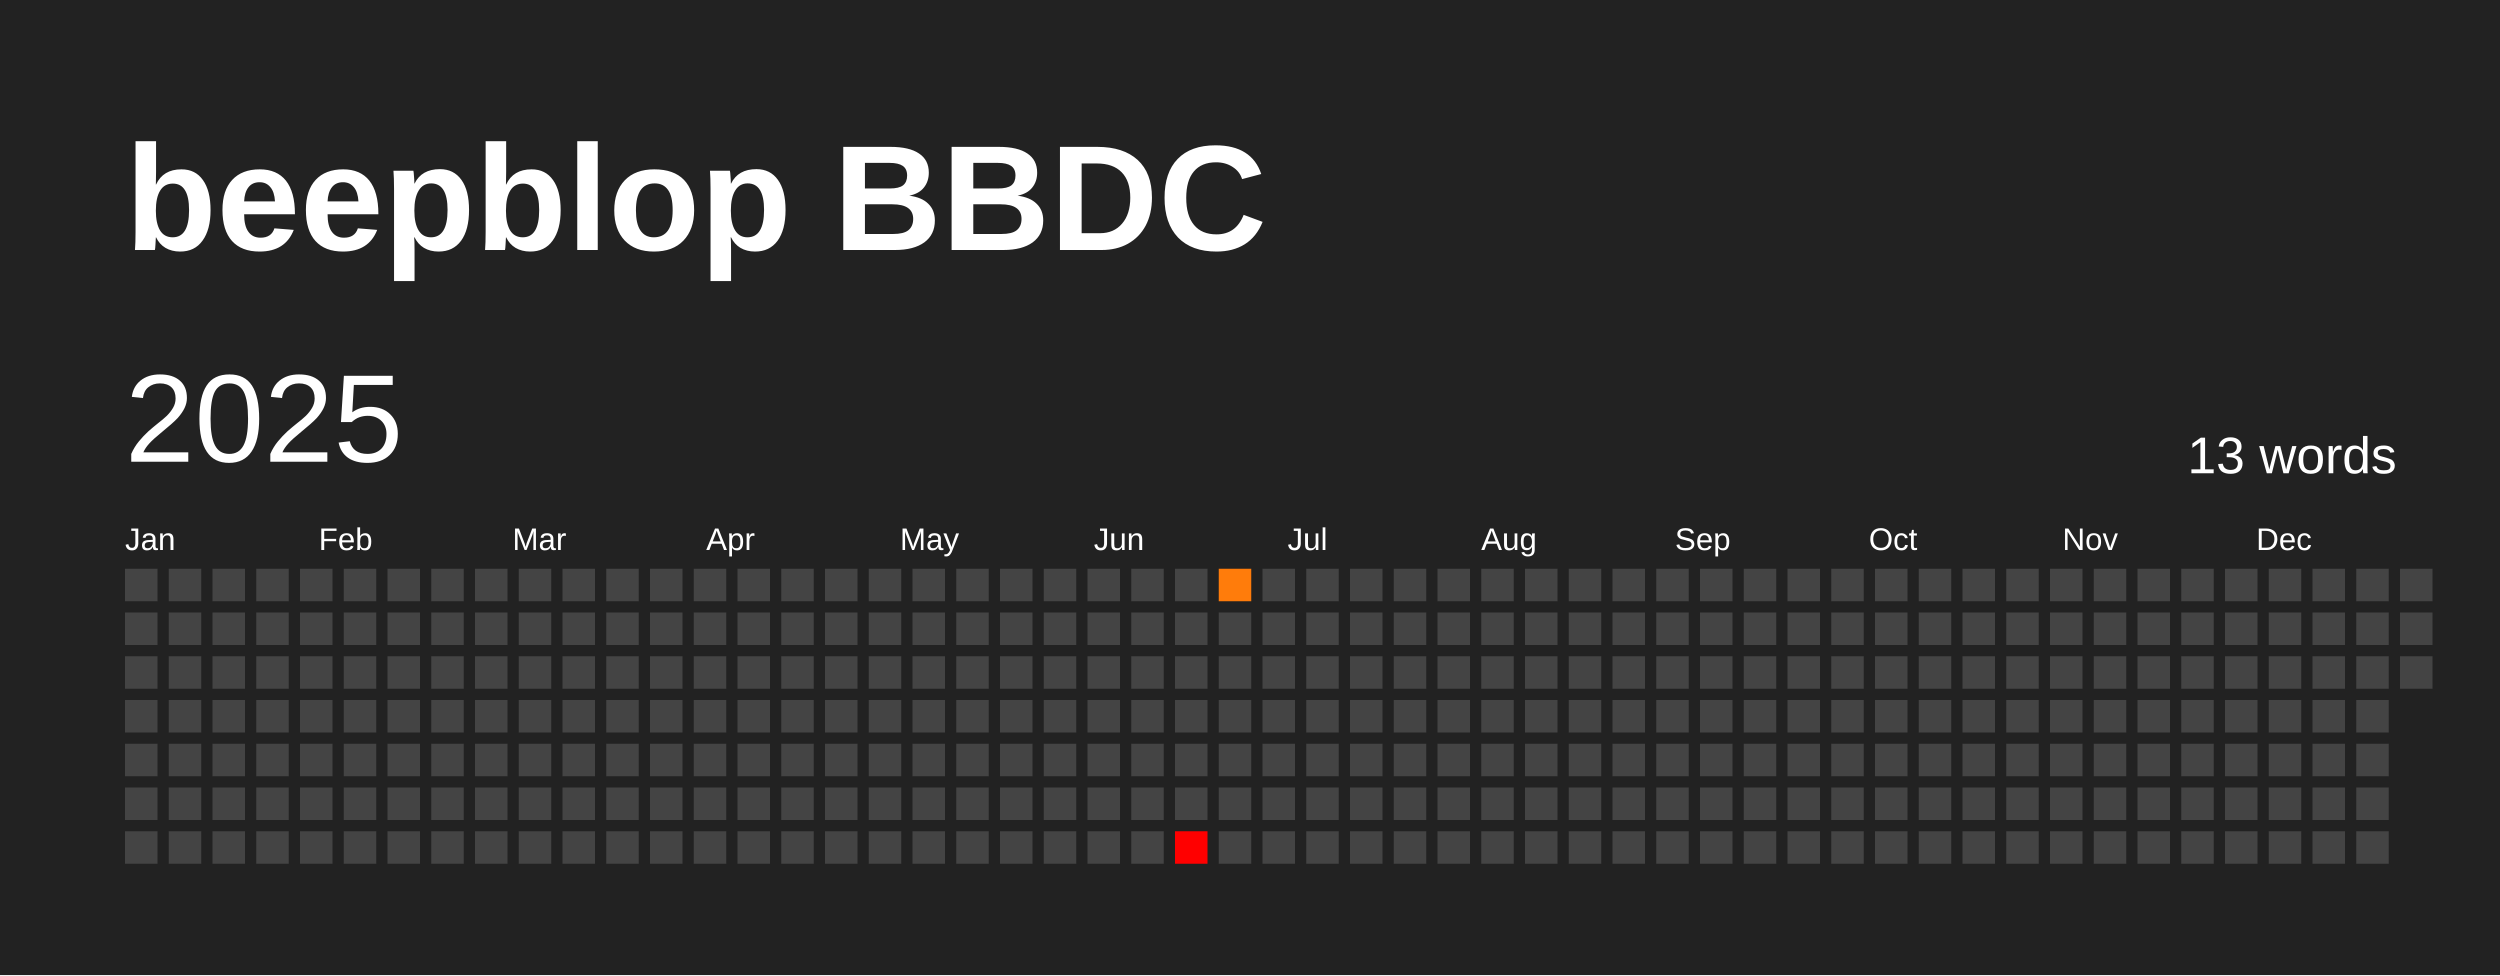
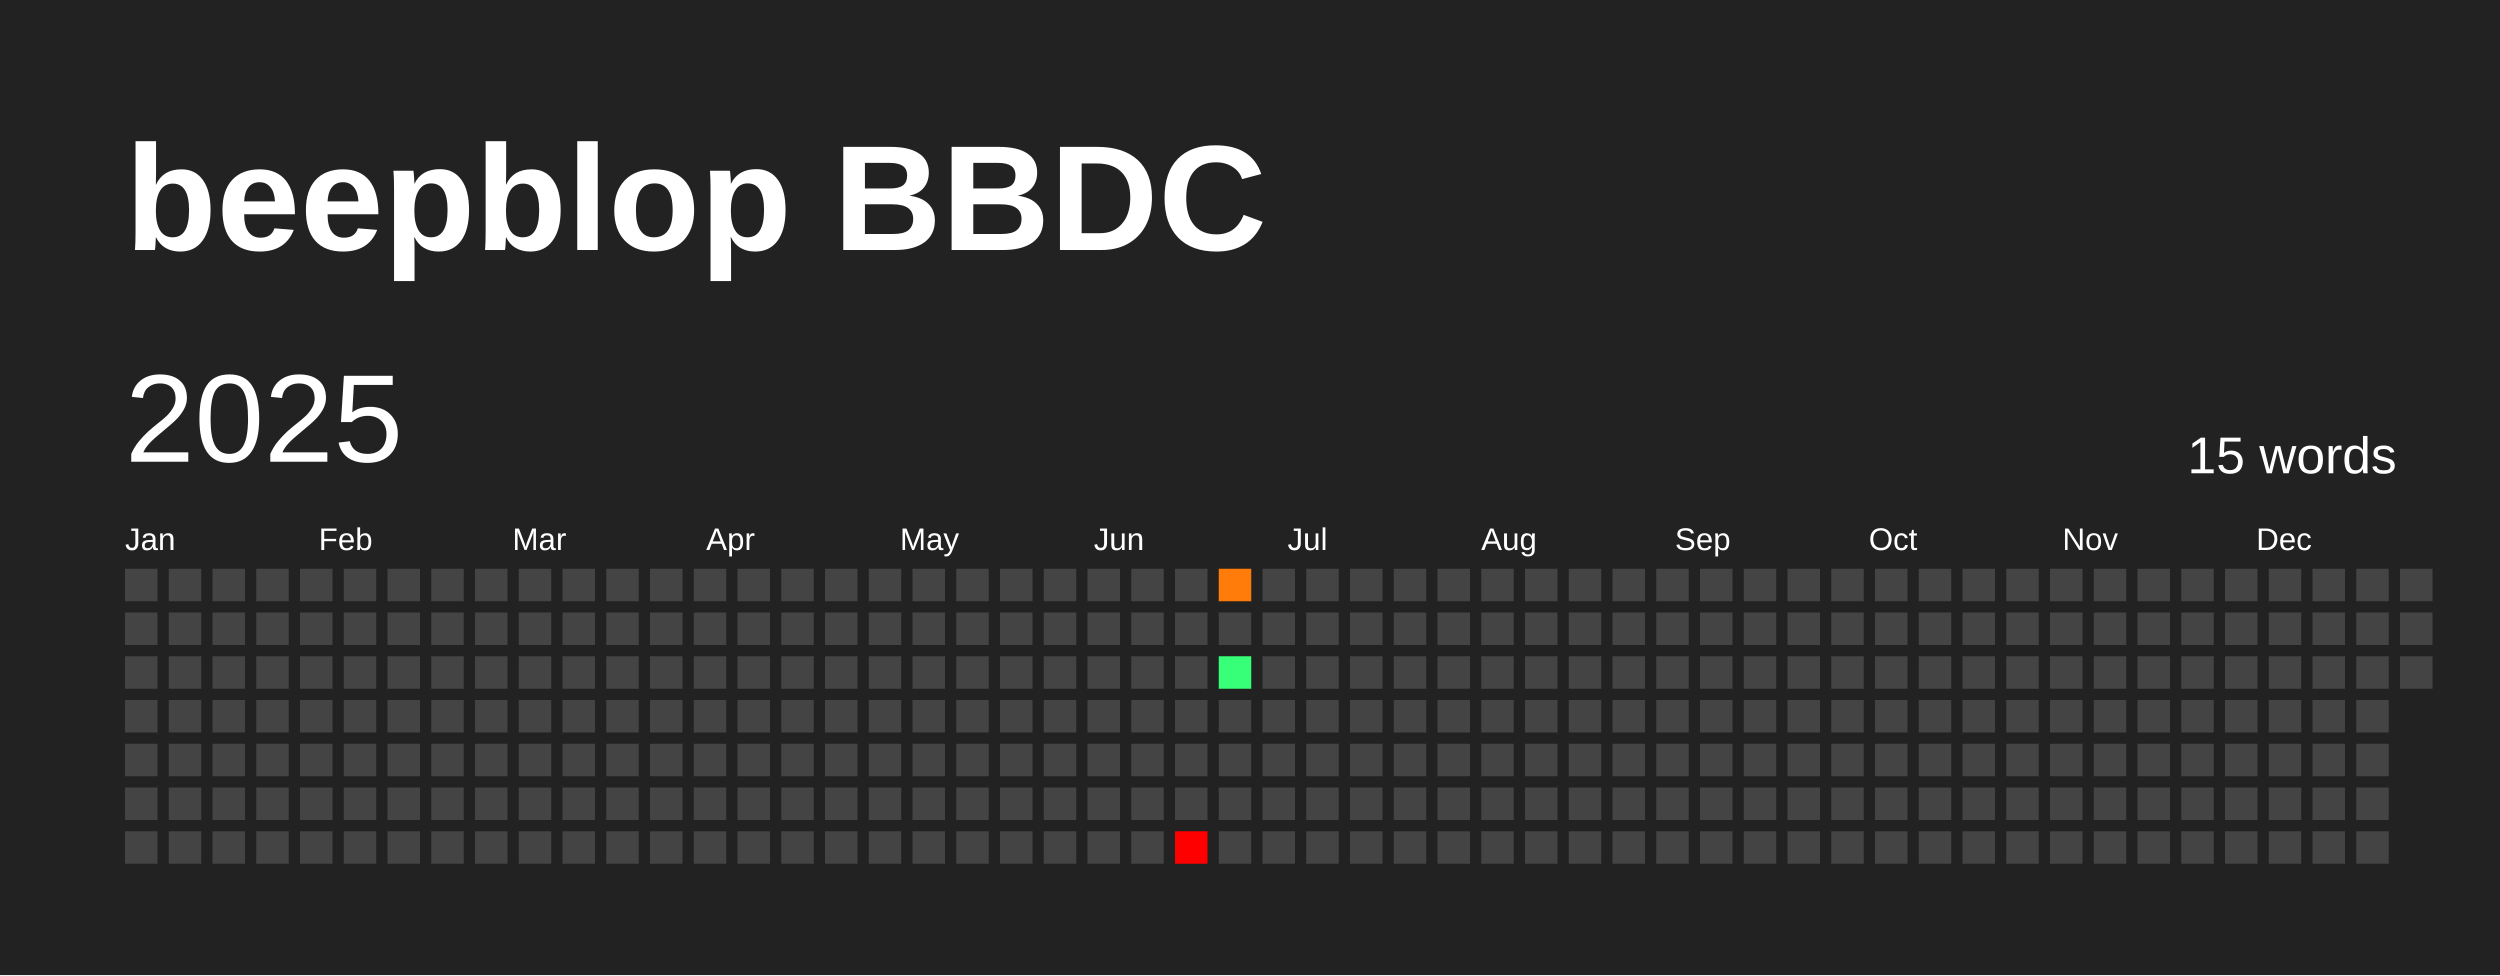
<svg xmlns="http://www.w3.org/2000/svg" baseProfile="full" height="78mm" version="1.1" viewBox="0,0,200,78" width="200mm">
  <defs />
  <rect fill="#222222" height="78" width="200" x="0" y="0" />
  <text fill="#FFFFFF" style="font-size:12px; font-family:Arial; font-weight:bold;" x="10" y="20">beepblop BBDC</text>
  <text dominant-baseline="hanging" fill="#FFFFFF" style="font-size:10.0px; font-family:Arial;" x="10" y="30">2025</text>
-   <text dominant-baseline="hanging" fill="#FFFFFF" style="font-size:4.125px; font-family:Arial;" x="175" y="35">13 words</text>
+   <text dominant-baseline="hanging" fill="#FFFFFF" style="font-size:4.125px; font-family:Arial;" x="175" y="35">15 words</text>
  <text fill="#FFFFFF" style="font-size:2.5px; font-family:Arial" x="10.0" y="44">Jan</text>
  <text fill="#FFFFFF" style="font-size:2.5px; font-family:Arial" x="25.5" y="44">Feb</text>
  <text fill="#FFFFFF" style="font-size:2.5px; font-family:Arial" x="41.0" y="44">Mar</text>
  <text fill="#FFFFFF" style="font-size:2.5px; font-family:Arial" x="56.5" y="44">Apr</text>
  <text fill="#FFFFFF" style="font-size:2.5px; font-family:Arial" x="72.0" y="44">May</text>
  <text fill="#FFFFFF" style="font-size:2.5px; font-family:Arial" x="87.5" y="44">Jun</text>
  <text fill="#FFFFFF" style="font-size:2.5px; font-family:Arial" x="103.0" y="44">Jul</text>
  <text fill="#FFFFFF" style="font-size:2.5px; font-family:Arial" x="118.5" y="44">Aug</text>
  <text fill="#FFFFFF" style="font-size:2.5px; font-family:Arial" x="134.0" y="44">Sep</text>
  <text fill="#FFFFFF" style="font-size:2.5px; font-family:Arial" x="149.5" y="44">Oct</text>
  <text fill="#FFFFFF" style="font-size:2.5px; font-family:Arial" x="165.0" y="44">Nov</text>
  <text fill="#FFFFFF" style="font-size:2.5px; font-family:Arial" x="180.5" y="44">Dec</text>
  <rect fill="#444444" height="2.6" width="2.6" x="10.0" y="45.5" />
  <rect fill="#444444" height="2.6" width="2.6" x="10.0" y="49.0" />
  <rect fill="#444444" height="2.6" width="2.6" x="10.0" y="52.5" />
  <rect fill="#444444" height="2.6" width="2.6" x="10.0" y="56.0" />
  <rect fill="#444444" height="2.6" width="2.6" x="10.0" y="59.5" />
  <rect fill="#444444" height="2.6" width="2.6" x="10.0" y="63.0" />
  <rect fill="#444444" height="2.6" width="2.6" x="10.0" y="66.5" />
  <rect fill="#444444" height="2.6" width="2.6" x="13.5" y="45.5" />
  <rect fill="#444444" height="2.6" width="2.6" x="13.5" y="49.0" />
  <rect fill="#444444" height="2.6" width="2.6" x="13.5" y="52.5" />
  <rect fill="#444444" height="2.6" width="2.6" x="13.5" y="56.0" />
  <rect fill="#444444" height="2.6" width="2.6" x="13.5" y="59.5" />
  <rect fill="#444444" height="2.6" width="2.6" x="13.5" y="63.0" />
  <rect fill="#444444" height="2.6" width="2.6" x="13.5" y="66.5" />
  <rect fill="#444444" height="2.6" width="2.6" x="17.0" y="45.5" />
  <rect fill="#444444" height="2.6" width="2.6" x="17.0" y="49.0" />
  <rect fill="#444444" height="2.6" width="2.6" x="17.0" y="52.5" />
  <rect fill="#444444" height="2.6" width="2.6" x="17.0" y="56.0" />
  <rect fill="#444444" height="2.6" width="2.6" x="17.0" y="59.5" />
  <rect fill="#444444" height="2.6" width="2.6" x="17.0" y="63.0" />
  <rect fill="#444444" height="2.6" width="2.6" x="17.0" y="66.5" />
  <rect fill="#444444" height="2.6" width="2.6" x="20.5" y="45.5" />
  <rect fill="#444444" height="2.6" width="2.6" x="20.5" y="49.0" />
  <rect fill="#444444" height="2.6" width="2.6" x="20.5" y="52.5" />
  <rect fill="#444444" height="2.6" width="2.6" x="20.5" y="56.0" />
  <rect fill="#444444" height="2.6" width="2.6" x="20.5" y="59.5" />
  <rect fill="#444444" height="2.6" width="2.6" x="20.5" y="63.0" />
  <rect fill="#444444" height="2.6" width="2.6" x="20.5" y="66.5" />
  <rect fill="#444444" height="2.6" width="2.6" x="24.0" y="45.5" />
  <rect fill="#444444" height="2.6" width="2.6" x="24.0" y="49.0" />
  <rect fill="#444444" height="2.6" width="2.6" x="24.0" y="52.5" />
  <rect fill="#444444" height="2.6" width="2.6" x="24.0" y="56.0" />
  <rect fill="#444444" height="2.6" width="2.6" x="24.0" y="59.5" />
  <rect fill="#444444" height="2.6" width="2.6" x="24.0" y="63.0" />
  <rect fill="#444444" height="2.6" width="2.6" x="24.0" y="66.5" />
  <rect fill="#444444" height="2.6" width="2.6" x="27.5" y="45.5" />
  <rect fill="#444444" height="2.6" width="2.6" x="27.5" y="49.0" />
  <rect fill="#444444" height="2.6" width="2.6" x="27.5" y="52.5" />
  <rect fill="#444444" height="2.6" width="2.6" x="27.5" y="56.0" />
  <rect fill="#444444" height="2.6" width="2.6" x="27.5" y="59.5" />
  <rect fill="#444444" height="2.6" width="2.6" x="27.5" y="63.0" />
  <rect fill="#444444" height="2.6" width="2.6" x="27.5" y="66.5" />
  <rect fill="#444444" height="2.6" width="2.6" x="31.0" y="45.5" />
  <rect fill="#444444" height="2.6" width="2.6" x="31.0" y="49.0" />
  <rect fill="#444444" height="2.6" width="2.6" x="31.0" y="52.5" />
  <rect fill="#444444" height="2.6" width="2.6" x="31.0" y="56.0" />
  <rect fill="#444444" height="2.6" width="2.6" x="31.0" y="59.5" />
  <rect fill="#444444" height="2.6" width="2.6" x="31.0" y="63.0" />
  <rect fill="#444444" height="2.6" width="2.6" x="31.0" y="66.5" />
  <rect fill="#444444" height="2.6" width="2.6" x="34.5" y="45.5" />
  <rect fill="#444444" height="2.6" width="2.6" x="34.5" y="49.0" />
  <rect fill="#444444" height="2.6" width="2.6" x="34.5" y="52.5" />
  <rect fill="#444444" height="2.6" width="2.6" x="34.5" y="56.0" />
  <rect fill="#444444" height="2.6" width="2.6" x="34.5" y="59.5" />
  <rect fill="#444444" height="2.6" width="2.6" x="34.5" y="63.0" />
  <rect fill="#444444" height="2.6" width="2.6" x="34.5" y="66.5" />
  <rect fill="#444444" height="2.6" width="2.6" x="38.0" y="45.5" />
  <rect fill="#444444" height="2.6" width="2.6" x="38.0" y="49.0" />
  <rect fill="#444444" height="2.6" width="2.6" x="38.0" y="52.5" />
  <rect fill="#444444" height="2.6" width="2.6" x="38.0" y="56.0" />
  <rect fill="#444444" height="2.6" width="2.6" x="38.0" y="59.5" />
  <rect fill="#444444" height="2.6" width="2.6" x="38.0" y="63.0" />
  <rect fill="#444444" height="2.6" width="2.6" x="38.0" y="66.5" />
  <rect fill="#444444" height="2.6" width="2.6" x="41.5" y="45.5" />
  <rect fill="#444444" height="2.6" width="2.6" x="41.5" y="49.0" />
  <rect fill="#444444" height="2.6" width="2.6" x="41.5" y="52.5" />
  <rect fill="#444444" height="2.6" width="2.6" x="41.5" y="56.0" />
  <rect fill="#444444" height="2.6" width="2.6" x="41.5" y="59.5" />
  <rect fill="#444444" height="2.6" width="2.6" x="41.5" y="63.0" />
  <rect fill="#444444" height="2.6" width="2.6" x="41.5" y="66.5" />
  <rect fill="#444444" height="2.6" width="2.6" x="45.0" y="45.5" />
  <rect fill="#444444" height="2.6" width="2.6" x="45.0" y="49.0" />
  <rect fill="#444444" height="2.6" width="2.6" x="45.0" y="52.5" />
  <rect fill="#444444" height="2.6" width="2.6" x="45.0" y="56.0" />
  <rect fill="#444444" height="2.6" width="2.6" x="45.0" y="59.5" />
  <rect fill="#444444" height="2.6" width="2.6" x="45.0" y="63.0" />
  <rect fill="#444444" height="2.6" width="2.6" x="45.0" y="66.5" />
  <rect fill="#444444" height="2.6" width="2.6" x="48.5" y="45.5" />
  <rect fill="#444444" height="2.6" width="2.6" x="48.5" y="49.0" />
  <rect fill="#444444" height="2.6" width="2.6" x="48.5" y="52.5" />
  <rect fill="#444444" height="2.6" width="2.6" x="48.5" y="56.0" />
  <rect fill="#444444" height="2.6" width="2.6" x="48.5" y="59.5" />
  <rect fill="#444444" height="2.6" width="2.6" x="48.5" y="63.0" />
  <rect fill="#444444" height="2.6" width="2.6" x="48.5" y="66.5" />
  <rect fill="#444444" height="2.6" width="2.6" x="52.0" y="45.5" />
  <rect fill="#444444" height="2.6" width="2.6" x="52.0" y="49.0" />
  <rect fill="#444444" height="2.6" width="2.6" x="52.0" y="52.5" />
  <rect fill="#444444" height="2.6" width="2.6" x="52.0" y="56.0" />
  <rect fill="#444444" height="2.6" width="2.6" x="52.0" y="59.5" />
  <rect fill="#444444" height="2.6" width="2.6" x="52.0" y="63.0" />
  <rect fill="#444444" height="2.6" width="2.6" x="52.0" y="66.5" />
  <rect fill="#444444" height="2.6" width="2.6" x="55.5" y="45.5" />
  <rect fill="#444444" height="2.6" width="2.6" x="55.5" y="49.0" />
  <rect fill="#444444" height="2.6" width="2.6" x="55.5" y="52.5" />
  <rect fill="#444444" height="2.6" width="2.6" x="55.5" y="56.0" />
  <rect fill="#444444" height="2.6" width="2.6" x="55.5" y="59.5" />
  <rect fill="#444444" height="2.6" width="2.6" x="55.5" y="63.0" />
  <rect fill="#444444" height="2.6" width="2.6" x="55.5" y="66.5" />
  <rect fill="#444444" height="2.6" width="2.6" x="59.0" y="45.5" />
  <rect fill="#444444" height="2.6" width="2.6" x="59.0" y="49.0" />
  <rect fill="#444444" height="2.6" width="2.6" x="59.0" y="52.5" />
  <rect fill="#444444" height="2.6" width="2.6" x="59.0" y="56.0" />
  <rect fill="#444444" height="2.6" width="2.6" x="59.0" y="59.5" />
  <rect fill="#444444" height="2.6" width="2.6" x="59.0" y="63.0" />
  <rect fill="#444444" height="2.6" width="2.6" x="59.0" y="66.5" />
  <rect fill="#444444" height="2.6" width="2.6" x="62.5" y="45.5" />
  <rect fill="#444444" height="2.6" width="2.6" x="62.5" y="49.0" />
  <rect fill="#444444" height="2.6" width="2.6" x="62.5" y="52.5" />
  <rect fill="#444444" height="2.6" width="2.6" x="62.5" y="56.0" />
  <rect fill="#444444" height="2.6" width="2.6" x="62.5" y="59.5" />
  <rect fill="#444444" height="2.6" width="2.6" x="62.5" y="63.0" />
  <rect fill="#444444" height="2.6" width="2.6" x="62.5" y="66.5" />
  <rect fill="#444444" height="2.6" width="2.6" x="66.0" y="45.5" />
  <rect fill="#444444" height="2.6" width="2.6" x="66.0" y="49.0" />
  <rect fill="#444444" height="2.6" width="2.6" x="66.0" y="52.5" />
  <rect fill="#444444" height="2.6" width="2.6" x="66.0" y="56.0" />
  <rect fill="#444444" height="2.6" width="2.6" x="66.0" y="59.5" />
  <rect fill="#444444" height="2.6" width="2.6" x="66.0" y="63.0" />
  <rect fill="#444444" height="2.6" width="2.6" x="66.0" y="66.5" />
  <rect fill="#444444" height="2.6" width="2.6" x="69.5" y="45.5" />
  <rect fill="#444444" height="2.6" width="2.6" x="69.5" y="49.0" />
  <rect fill="#444444" height="2.6" width="2.6" x="69.5" y="52.5" />
  <rect fill="#444444" height="2.6" width="2.6" x="69.5" y="56.0" />
  <rect fill="#444444" height="2.6" width="2.6" x="69.5" y="59.5" />
  <rect fill="#444444" height="2.6" width="2.6" x="69.5" y="63.0" />
  <rect fill="#444444" height="2.6" width="2.6" x="69.5" y="66.5" />
  <rect fill="#444444" height="2.6" width="2.6" x="73.0" y="45.5" />
  <rect fill="#444444" height="2.6" width="2.6" x="73.0" y="49.0" />
  <rect fill="#444444" height="2.6" width="2.6" x="73.0" y="52.5" />
  <rect fill="#444444" height="2.6" width="2.6" x="73.0" y="56.0" />
  <rect fill="#444444" height="2.6" width="2.6" x="73.0" y="59.5" />
  <rect fill="#444444" height="2.6" width="2.6" x="73.0" y="63.0" />
  <rect fill="#444444" height="2.6" width="2.6" x="73.0" y="66.5" />
  <rect fill="#444444" height="2.6" width="2.6" x="76.5" y="45.5" />
  <rect fill="#444444" height="2.6" width="2.6" x="76.5" y="49.0" />
  <rect fill="#444444" height="2.6" width="2.6" x="76.5" y="52.5" />
  <rect fill="#444444" height="2.6" width="2.6" x="76.5" y="56.0" />
  <rect fill="#444444" height="2.6" width="2.6" x="76.5" y="59.5" />
  <rect fill="#444444" height="2.6" width="2.6" x="76.5" y="63.0" />
  <rect fill="#444444" height="2.6" width="2.6" x="76.5" y="66.5" />
  <rect fill="#444444" height="2.6" width="2.6" x="80.0" y="45.5" />
  <rect fill="#444444" height="2.6" width="2.6" x="80.0" y="49.0" />
  <rect fill="#444444" height="2.6" width="2.6" x="80.0" y="52.5" />
  <rect fill="#444444" height="2.6" width="2.6" x="80.0" y="56.0" />
  <rect fill="#444444" height="2.6" width="2.6" x="80.0" y="59.5" />
  <rect fill="#444444" height="2.6" width="2.6" x="80.0" y="63.0" />
  <rect fill="#444444" height="2.6" width="2.6" x="80.0" y="66.5" />
  <rect fill="#444444" height="2.6" width="2.6" x="83.5" y="45.5" />
  <rect fill="#444444" height="2.6" width="2.6" x="83.5" y="49.0" />
  <rect fill="#444444" height="2.6" width="2.6" x="83.5" y="52.5" />
  <rect fill="#444444" height="2.6" width="2.6" x="83.5" y="56.0" />
  <rect fill="#444444" height="2.6" width="2.6" x="83.5" y="59.5" />
  <rect fill="#444444" height="2.6" width="2.6" x="83.5" y="63.0" />
  <rect fill="#444444" height="2.6" width="2.6" x="83.5" y="66.5" />
  <rect fill="#444444" height="2.6" width="2.6" x="87.0" y="45.5" />
  <rect fill="#444444" height="2.6" width="2.6" x="87.0" y="49.0" />
  <rect fill="#444444" height="2.6" width="2.6" x="87.0" y="52.5" />
  <rect fill="#444444" height="2.6" width="2.6" x="87.0" y="56.0" />
  <rect fill="#444444" height="2.6" width="2.6" x="87.0" y="59.5" />
  <rect fill="#444444" height="2.6" width="2.6" x="87.0" y="63.0" />
  <rect fill="#444444" height="2.6" width="2.6" x="87.0" y="66.5" />
  <rect fill="#444444" height="2.6" width="2.6" x="90.5" y="45.5" />
  <rect fill="#444444" height="2.6" width="2.6" x="90.5" y="49.0" />
  <rect fill="#444444" height="2.6" width="2.6" x="90.5" y="52.5" />
  <rect fill="#444444" height="2.6" width="2.6" x="90.5" y="56.0" />
  <rect fill="#444444" height="2.6" width="2.6" x="90.5" y="59.5" />
  <rect fill="#444444" height="2.6" width="2.6" x="90.5" y="63.0" />
  <rect fill="#444444" height="2.6" width="2.6" x="90.5" y="66.5" />
  <rect fill="#444444" height="2.6" width="2.6" x="94.0" y="45.5" />
  <rect fill="#444444" height="2.6" width="2.6" x="94.0" y="49.0" />
  <rect fill="#444444" height="2.6" width="2.6" x="94.0" y="52.5" />
  <rect fill="#444444" height="2.6" width="2.6" x="94.0" y="56.0" />
  <rect fill="#444444" height="2.6" width="2.6" x="94.0" y="59.5" />
  <rect fill="#444444" height="2.6" width="2.6" x="94.0" y="63.0" />
  <rect fill="red" height="2.6" width="2.6" x="94.0" y="66.5" />
  <rect fill="#ff7c0b" height="2.6" width="2.6" x="97.5" y="45.5" />
  <rect fill="#444444" height="2.6" width="2.6" x="97.5" y="49.0" />
-   <rect fill="#444444" height="2.6" width="2.6" x="97.5" y="52.5" />
+   <rect fill="#37ff78" height="2.6" width="2.6" x="97.5" y="52.5" />
  <rect fill="#444444" height="2.6" width="2.6" x="97.5" y="56.0" />
  <rect fill="#444444" height="2.6" width="2.6" x="97.5" y="59.5" />
  <rect fill="#444444" height="2.6" width="2.6" x="97.5" y="63.0" />
  <rect fill="#444444" height="2.6" width="2.6" x="97.5" y="66.5" />
  <rect fill="#444444" height="2.6" width="2.6" x="101.0" y="45.5" />
  <rect fill="#444444" height="2.6" width="2.6" x="101.0" y="49.0" />
  <rect fill="#444444" height="2.6" width="2.6" x="101.0" y="52.5" />
  <rect fill="#444444" height="2.6" width="2.6" x="101.0" y="56.0" />
  <rect fill="#444444" height="2.6" width="2.6" x="101.0" y="59.5" />
  <rect fill="#444444" height="2.6" width="2.6" x="101.0" y="63.0" />
  <rect fill="#444444" height="2.6" width="2.6" x="101.0" y="66.5" />
  <rect fill="#444444" height="2.6" width="2.6" x="104.5" y="45.5" />
  <rect fill="#444444" height="2.6" width="2.6" x="104.5" y="49.0" />
  <rect fill="#444444" height="2.6" width="2.6" x="104.5" y="52.5" />
  <rect fill="#444444" height="2.6" width="2.6" x="104.5" y="56.0" />
  <rect fill="#444444" height="2.6" width="2.6" x="104.5" y="59.5" />
  <rect fill="#444444" height="2.6" width="2.6" x="104.5" y="63.0" />
  <rect fill="#444444" height="2.6" width="2.6" x="104.5" y="66.5" />
  <rect fill="#444444" height="2.6" width="2.6" x="108.0" y="45.5" />
  <rect fill="#444444" height="2.6" width="2.6" x="108.0" y="49.0" />
  <rect fill="#444444" height="2.6" width="2.6" x="108.0" y="52.5" />
  <rect fill="#444444" height="2.6" width="2.6" x="108.0" y="56.0" />
  <rect fill="#444444" height="2.6" width="2.6" x="108.0" y="59.5" />
  <rect fill="#444444" height="2.6" width="2.6" x="108.0" y="63.0" />
  <rect fill="#444444" height="2.6" width="2.6" x="108.0" y="66.5" />
  <rect fill="#444444" height="2.6" width="2.6" x="111.5" y="45.5" />
  <rect fill="#444444" height="2.6" width="2.6" x="111.5" y="49.0" />
  <rect fill="#444444" height="2.6" width="2.6" x="111.5" y="52.5" />
  <rect fill="#444444" height="2.6" width="2.6" x="111.5" y="56.0" />
  <rect fill="#444444" height="2.6" width="2.6" x="111.5" y="59.5" />
  <rect fill="#444444" height="2.6" width="2.6" x="111.5" y="63.0" />
  <rect fill="#444444" height="2.6" width="2.6" x="111.5" y="66.5" />
  <rect fill="#444444" height="2.6" width="2.6" x="115.0" y="45.5" />
  <rect fill="#444444" height="2.6" width="2.6" x="115.0" y="49.0" />
  <rect fill="#444444" height="2.6" width="2.6" x="115.0" y="52.5" />
  <rect fill="#444444" height="2.6" width="2.6" x="115.0" y="56.0" />
  <rect fill="#444444" height="2.6" width="2.6" x="115.0" y="59.5" />
  <rect fill="#444444" height="2.6" width="2.6" x="115.0" y="63.0" />
  <rect fill="#444444" height="2.6" width="2.6" x="115.0" y="66.5" />
  <rect fill="#444444" height="2.6" width="2.6" x="118.5" y="45.5" />
  <rect fill="#444444" height="2.6" width="2.6" x="118.5" y="49.0" />
  <rect fill="#444444" height="2.6" width="2.6" x="118.5" y="52.5" />
  <rect fill="#444444" height="2.6" width="2.6" x="118.5" y="56.0" />
  <rect fill="#444444" height="2.6" width="2.6" x="118.5" y="59.5" />
  <rect fill="#444444" height="2.6" width="2.6" x="118.5" y="63.0" />
  <rect fill="#444444" height="2.6" width="2.6" x="118.5" y="66.5" />
  <rect fill="#444444" height="2.6" width="2.6" x="122.0" y="45.5" />
  <rect fill="#444444" height="2.6" width="2.6" x="122.0" y="49.0" />
  <rect fill="#444444" height="2.6" width="2.6" x="122.0" y="52.5" />
  <rect fill="#444444" height="2.6" width="2.6" x="122.0" y="56.0" />
  <rect fill="#444444" height="2.6" width="2.6" x="122.0" y="59.5" />
  <rect fill="#444444" height="2.6" width="2.6" x="122.0" y="63.0" />
  <rect fill="#444444" height="2.6" width="2.6" x="122.0" y="66.5" />
  <rect fill="#444444" height="2.6" width="2.6" x="125.5" y="45.5" />
  <rect fill="#444444" height="2.6" width="2.6" x="125.5" y="49.0" />
  <rect fill="#444444" height="2.6" width="2.6" x="125.5" y="52.5" />
  <rect fill="#444444" height="2.6" width="2.6" x="125.5" y="56.0" />
  <rect fill="#444444" height="2.6" width="2.6" x="125.5" y="59.5" />
  <rect fill="#444444" height="2.6" width="2.6" x="125.5" y="63.0" />
  <rect fill="#444444" height="2.6" width="2.6" x="125.5" y="66.5" />
  <rect fill="#444444" height="2.6" width="2.6" x="129.0" y="45.5" />
  <rect fill="#444444" height="2.6" width="2.6" x="129.0" y="49.0" />
  <rect fill="#444444" height="2.6" width="2.6" x="129.0" y="52.5" />
  <rect fill="#444444" height="2.6" width="2.6" x="129.0" y="56.0" />
  <rect fill="#444444" height="2.6" width="2.6" x="129.0" y="59.5" />
  <rect fill="#444444" height="2.6" width="2.6" x="129.0" y="63.0" />
  <rect fill="#444444" height="2.6" width="2.6" x="129.0" y="66.5" />
  <rect fill="#444444" height="2.6" width="2.6" x="132.5" y="45.5" />
  <rect fill="#444444" height="2.6" width="2.6" x="132.5" y="49.0" />
  <rect fill="#444444" height="2.6" width="2.6" x="132.5" y="52.5" />
  <rect fill="#444444" height="2.6" width="2.6" x="132.5" y="56.0" />
  <rect fill="#444444" height="2.6" width="2.6" x="132.5" y="59.5" />
  <rect fill="#444444" height="2.6" width="2.6" x="132.5" y="63.0" />
  <rect fill="#444444" height="2.6" width="2.6" x="132.5" y="66.5" />
  <rect fill="#444444" height="2.6" width="2.6" x="136.0" y="45.5" />
  <rect fill="#444444" height="2.6" width="2.6" x="136.0" y="49.0" />
  <rect fill="#444444" height="2.6" width="2.6" x="136.0" y="52.5" />
  <rect fill="#444444" height="2.6" width="2.6" x="136.0" y="56.0" />
  <rect fill="#444444" height="2.6" width="2.6" x="136.0" y="59.5" />
  <rect fill="#444444" height="2.6" width="2.6" x="136.0" y="63.0" />
  <rect fill="#444444" height="2.6" width="2.6" x="136.0" y="66.5" />
  <rect fill="#444444" height="2.6" width="2.6" x="139.5" y="45.5" />
  <rect fill="#444444" height="2.6" width="2.6" x="139.5" y="49.0" />
  <rect fill="#444444" height="2.6" width="2.6" x="139.5" y="52.5" />
  <rect fill="#444444" height="2.6" width="2.6" x="139.5" y="56.0" />
  <rect fill="#444444" height="2.6" width="2.6" x="139.5" y="59.5" />
  <rect fill="#444444" height="2.6" width="2.6" x="139.5" y="63.0" />
  <rect fill="#444444" height="2.6" width="2.6" x="139.5" y="66.5" />
  <rect fill="#444444" height="2.6" width="2.6" x="143.0" y="45.5" />
  <rect fill="#444444" height="2.6" width="2.6" x="143.0" y="49.0" />
  <rect fill="#444444" height="2.6" width="2.6" x="143.0" y="52.5" />
  <rect fill="#444444" height="2.6" width="2.6" x="143.0" y="56.0" />
  <rect fill="#444444" height="2.6" width="2.6" x="143.0" y="59.5" />
  <rect fill="#444444" height="2.6" width="2.6" x="143.0" y="63.0" />
  <rect fill="#444444" height="2.6" width="2.6" x="143.0" y="66.5" />
  <rect fill="#444444" height="2.6" width="2.6" x="146.5" y="45.5" />
  <rect fill="#444444" height="2.6" width="2.6" x="146.5" y="49.0" />
  <rect fill="#444444" height="2.6" width="2.6" x="146.5" y="52.5" />
  <rect fill="#444444" height="2.6" width="2.6" x="146.5" y="56.0" />
  <rect fill="#444444" height="2.6" width="2.6" x="146.5" y="59.5" />
  <rect fill="#444444" height="2.6" width="2.6" x="146.5" y="63.0" />
  <rect fill="#444444" height="2.6" width="2.6" x="146.5" y="66.5" />
  <rect fill="#444444" height="2.6" width="2.6" x="150.0" y="45.5" />
  <rect fill="#444444" height="2.6" width="2.6" x="150.0" y="49.0" />
  <rect fill="#444444" height="2.6" width="2.6" x="150.0" y="52.5" />
  <rect fill="#444444" height="2.6" width="2.6" x="150.0" y="56.0" />
  <rect fill="#444444" height="2.6" width="2.6" x="150.0" y="59.5" />
  <rect fill="#444444" height="2.6" width="2.6" x="150.0" y="63.0" />
  <rect fill="#444444" height="2.6" width="2.6" x="150.0" y="66.5" />
  <rect fill="#444444" height="2.6" width="2.6" x="153.5" y="45.5" />
  <rect fill="#444444" height="2.6" width="2.6" x="153.5" y="49.0" />
  <rect fill="#444444" height="2.6" width="2.6" x="153.5" y="52.5" />
  <rect fill="#444444" height="2.6" width="2.6" x="153.5" y="56.0" />
  <rect fill="#444444" height="2.6" width="2.6" x="153.5" y="59.5" />
  <rect fill="#444444" height="2.6" width="2.6" x="153.5" y="63.0" />
  <rect fill="#444444" height="2.6" width="2.6" x="153.5" y="66.5" />
  <rect fill="#444444" height="2.6" width="2.6" x="157.0" y="45.5" />
  <rect fill="#444444" height="2.6" width="2.6" x="157.0" y="49.0" />
  <rect fill="#444444" height="2.6" width="2.6" x="157.0" y="52.5" />
  <rect fill="#444444" height="2.6" width="2.6" x="157.0" y="56.0" />
  <rect fill="#444444" height="2.6" width="2.6" x="157.0" y="59.5" />
  <rect fill="#444444" height="2.6" width="2.6" x="157.0" y="63.0" />
  <rect fill="#444444" height="2.6" width="2.6" x="157.0" y="66.5" />
  <rect fill="#444444" height="2.6" width="2.6" x="160.5" y="45.5" />
  <rect fill="#444444" height="2.6" width="2.6" x="160.5" y="49.0" />
  <rect fill="#444444" height="2.6" width="2.6" x="160.5" y="52.5" />
  <rect fill="#444444" height="2.6" width="2.6" x="160.5" y="56.0" />
  <rect fill="#444444" height="2.6" width="2.6" x="160.5" y="59.5" />
  <rect fill="#444444" height="2.6" width="2.6" x="160.5" y="63.0" />
  <rect fill="#444444" height="2.6" width="2.6" x="160.5" y="66.5" />
  <rect fill="#444444" height="2.6" width="2.6" x="164.0" y="45.5" />
  <rect fill="#444444" height="2.6" width="2.6" x="164.0" y="49.0" />
  <rect fill="#444444" height="2.6" width="2.6" x="164.0" y="52.5" />
  <rect fill="#444444" height="2.6" width="2.6" x="164.0" y="56.0" />
  <rect fill="#444444" height="2.6" width="2.6" x="164.0" y="59.5" />
  <rect fill="#444444" height="2.6" width="2.6" x="164.0" y="63.0" />
  <rect fill="#444444" height="2.6" width="2.6" x="164.0" y="66.5" />
  <rect fill="#444444" height="2.6" width="2.6" x="167.5" y="45.5" />
  <rect fill="#444444" height="2.6" width="2.6" x="167.5" y="49.0" />
  <rect fill="#444444" height="2.6" width="2.6" x="167.5" y="52.5" />
  <rect fill="#444444" height="2.6" width="2.6" x="167.5" y="56.0" />
  <rect fill="#444444" height="2.6" width="2.6" x="167.5" y="59.5" />
  <rect fill="#444444" height="2.6" width="2.6" x="167.5" y="63.0" />
  <rect fill="#444444" height="2.6" width="2.6" x="167.5" y="66.5" />
  <rect fill="#444444" height="2.6" width="2.6" x="171.0" y="45.5" />
  <rect fill="#444444" height="2.6" width="2.6" x="171.0" y="49.0" />
  <rect fill="#444444" height="2.6" width="2.6" x="171.0" y="52.5" />
  <rect fill="#444444" height="2.6" width="2.6" x="171.0" y="56.0" />
  <rect fill="#444444" height="2.6" width="2.6" x="171.0" y="59.5" />
  <rect fill="#444444" height="2.6" width="2.6" x="171.0" y="63.0" />
  <rect fill="#444444" height="2.6" width="2.6" x="171.0" y="66.5" />
  <rect fill="#444444" height="2.6" width="2.6" x="174.5" y="45.5" />
  <rect fill="#444444" height="2.6" width="2.6" x="174.5" y="49.0" />
  <rect fill="#444444" height="2.6" width="2.6" x="174.5" y="52.5" />
  <rect fill="#444444" height="2.6" width="2.6" x="174.5" y="56.0" />
  <rect fill="#444444" height="2.6" width="2.6" x="174.5" y="59.5" />
  <rect fill="#444444" height="2.6" width="2.6" x="174.5" y="63.0" />
  <rect fill="#444444" height="2.6" width="2.6" x="174.5" y="66.5" />
  <rect fill="#444444" height="2.6" width="2.6" x="178.0" y="45.5" />
  <rect fill="#444444" height="2.6" width="2.6" x="178.0" y="49.0" />
  <rect fill="#444444" height="2.6" width="2.6" x="178.0" y="52.5" />
  <rect fill="#444444" height="2.6" width="2.6" x="178.0" y="56.0" />
  <rect fill="#444444" height="2.6" width="2.6" x="178.0" y="59.5" />
  <rect fill="#444444" height="2.6" width="2.6" x="178.0" y="63.0" />
  <rect fill="#444444" height="2.6" width="2.6" x="178.0" y="66.5" />
  <rect fill="#444444" height="2.6" width="2.6" x="181.5" y="45.5" />
  <rect fill="#444444" height="2.6" width="2.6" x="181.5" y="49.0" />
  <rect fill="#444444" height="2.6" width="2.6" x="181.5" y="52.5" />
  <rect fill="#444444" height="2.6" width="2.6" x="181.5" y="56.0" />
  <rect fill="#444444" height="2.6" width="2.6" x="181.5" y="59.5" />
  <rect fill="#444444" height="2.6" width="2.6" x="181.5" y="63.0" />
  <rect fill="#444444" height="2.6" width="2.6" x="181.5" y="66.5" />
  <rect fill="#444444" height="2.6" width="2.6" x="185.0" y="45.5" />
  <rect fill="#444444" height="2.6" width="2.6" x="185.0" y="49.0" />
  <rect fill="#444444" height="2.6" width="2.6" x="185.0" y="52.5" />
  <rect fill="#444444" height="2.6" width="2.6" x="185.0" y="56.0" />
  <rect fill="#444444" height="2.6" width="2.6" x="185.0" y="59.5" />
  <rect fill="#444444" height="2.6" width="2.6" x="185.0" y="63.0" />
  <rect fill="#444444" height="2.6" width="2.6" x="185.0" y="66.5" />
  <rect fill="#444444" height="2.6" width="2.6" x="188.5" y="45.5" />
  <rect fill="#444444" height="2.6" width="2.6" x="188.5" y="49.0" />
  <rect fill="#444444" height="2.6" width="2.6" x="188.5" y="52.5" />
  <rect fill="#444444" height="2.6" width="2.6" x="188.5" y="56.0" />
  <rect fill="#444444" height="2.6" width="2.6" x="188.5" y="59.5" />
  <rect fill="#444444" height="2.6" width="2.6" x="188.5" y="63.0" />
  <rect fill="#444444" height="2.6" width="2.6" x="188.5" y="66.5" />
  <rect fill="#444444" height="2.6" width="2.6" x="192.0" y="45.5" />
  <rect fill="#444444" height="2.6" width="2.6" x="192.0" y="49.0" />
  <rect fill="#444444" height="2.6" width="2.6" x="192.0" y="52.5" />
</svg>
